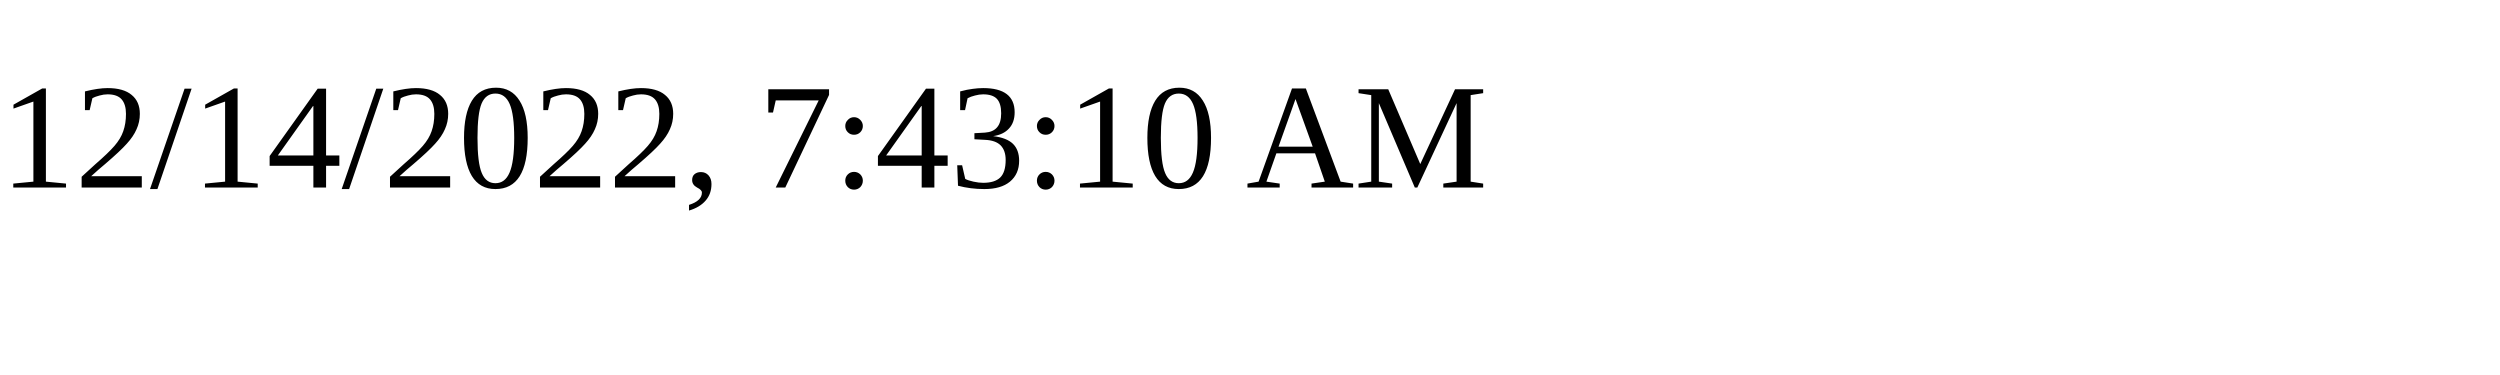
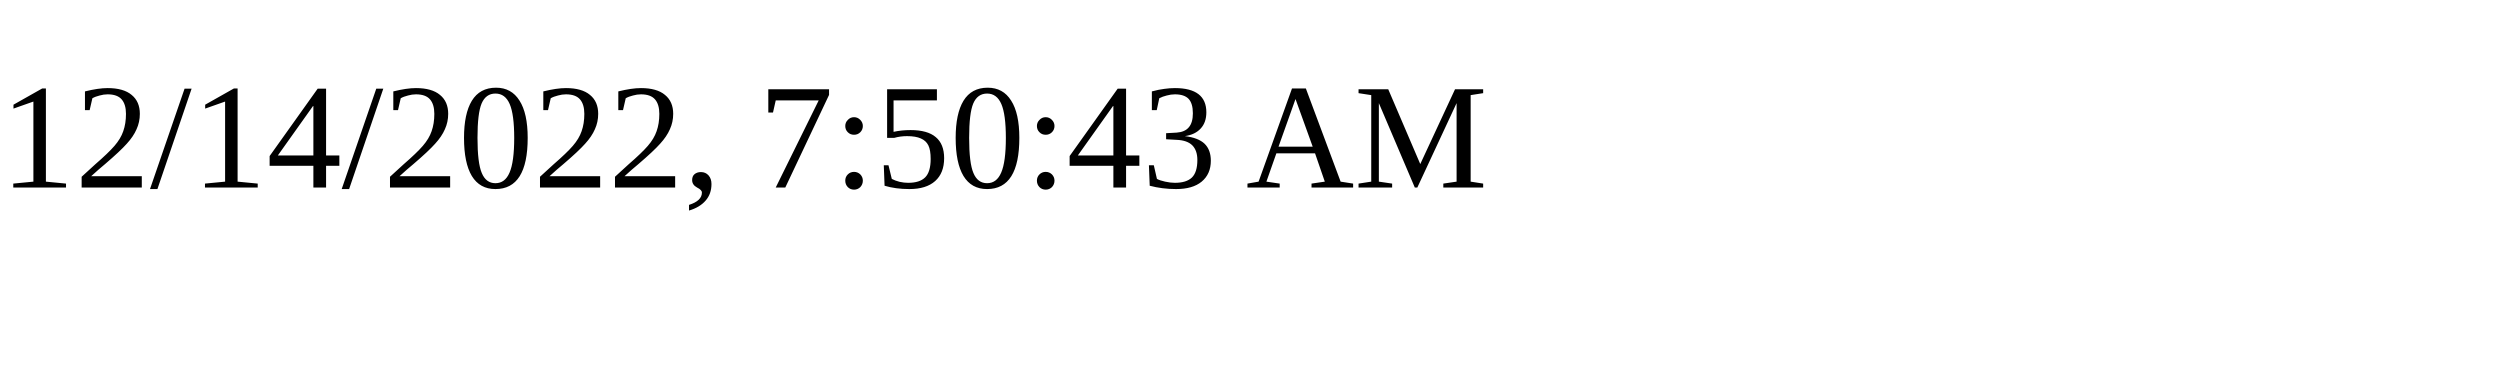
<svg xmlns="http://www.w3.org/2000/svg" height="30" width="200">
-   <text x="0" y="15">12/14/2022, 7:43:10 AM</text>
+   <text x="0" y="15">12/14/2022, 7:50:43 AM</text>
</svg>
